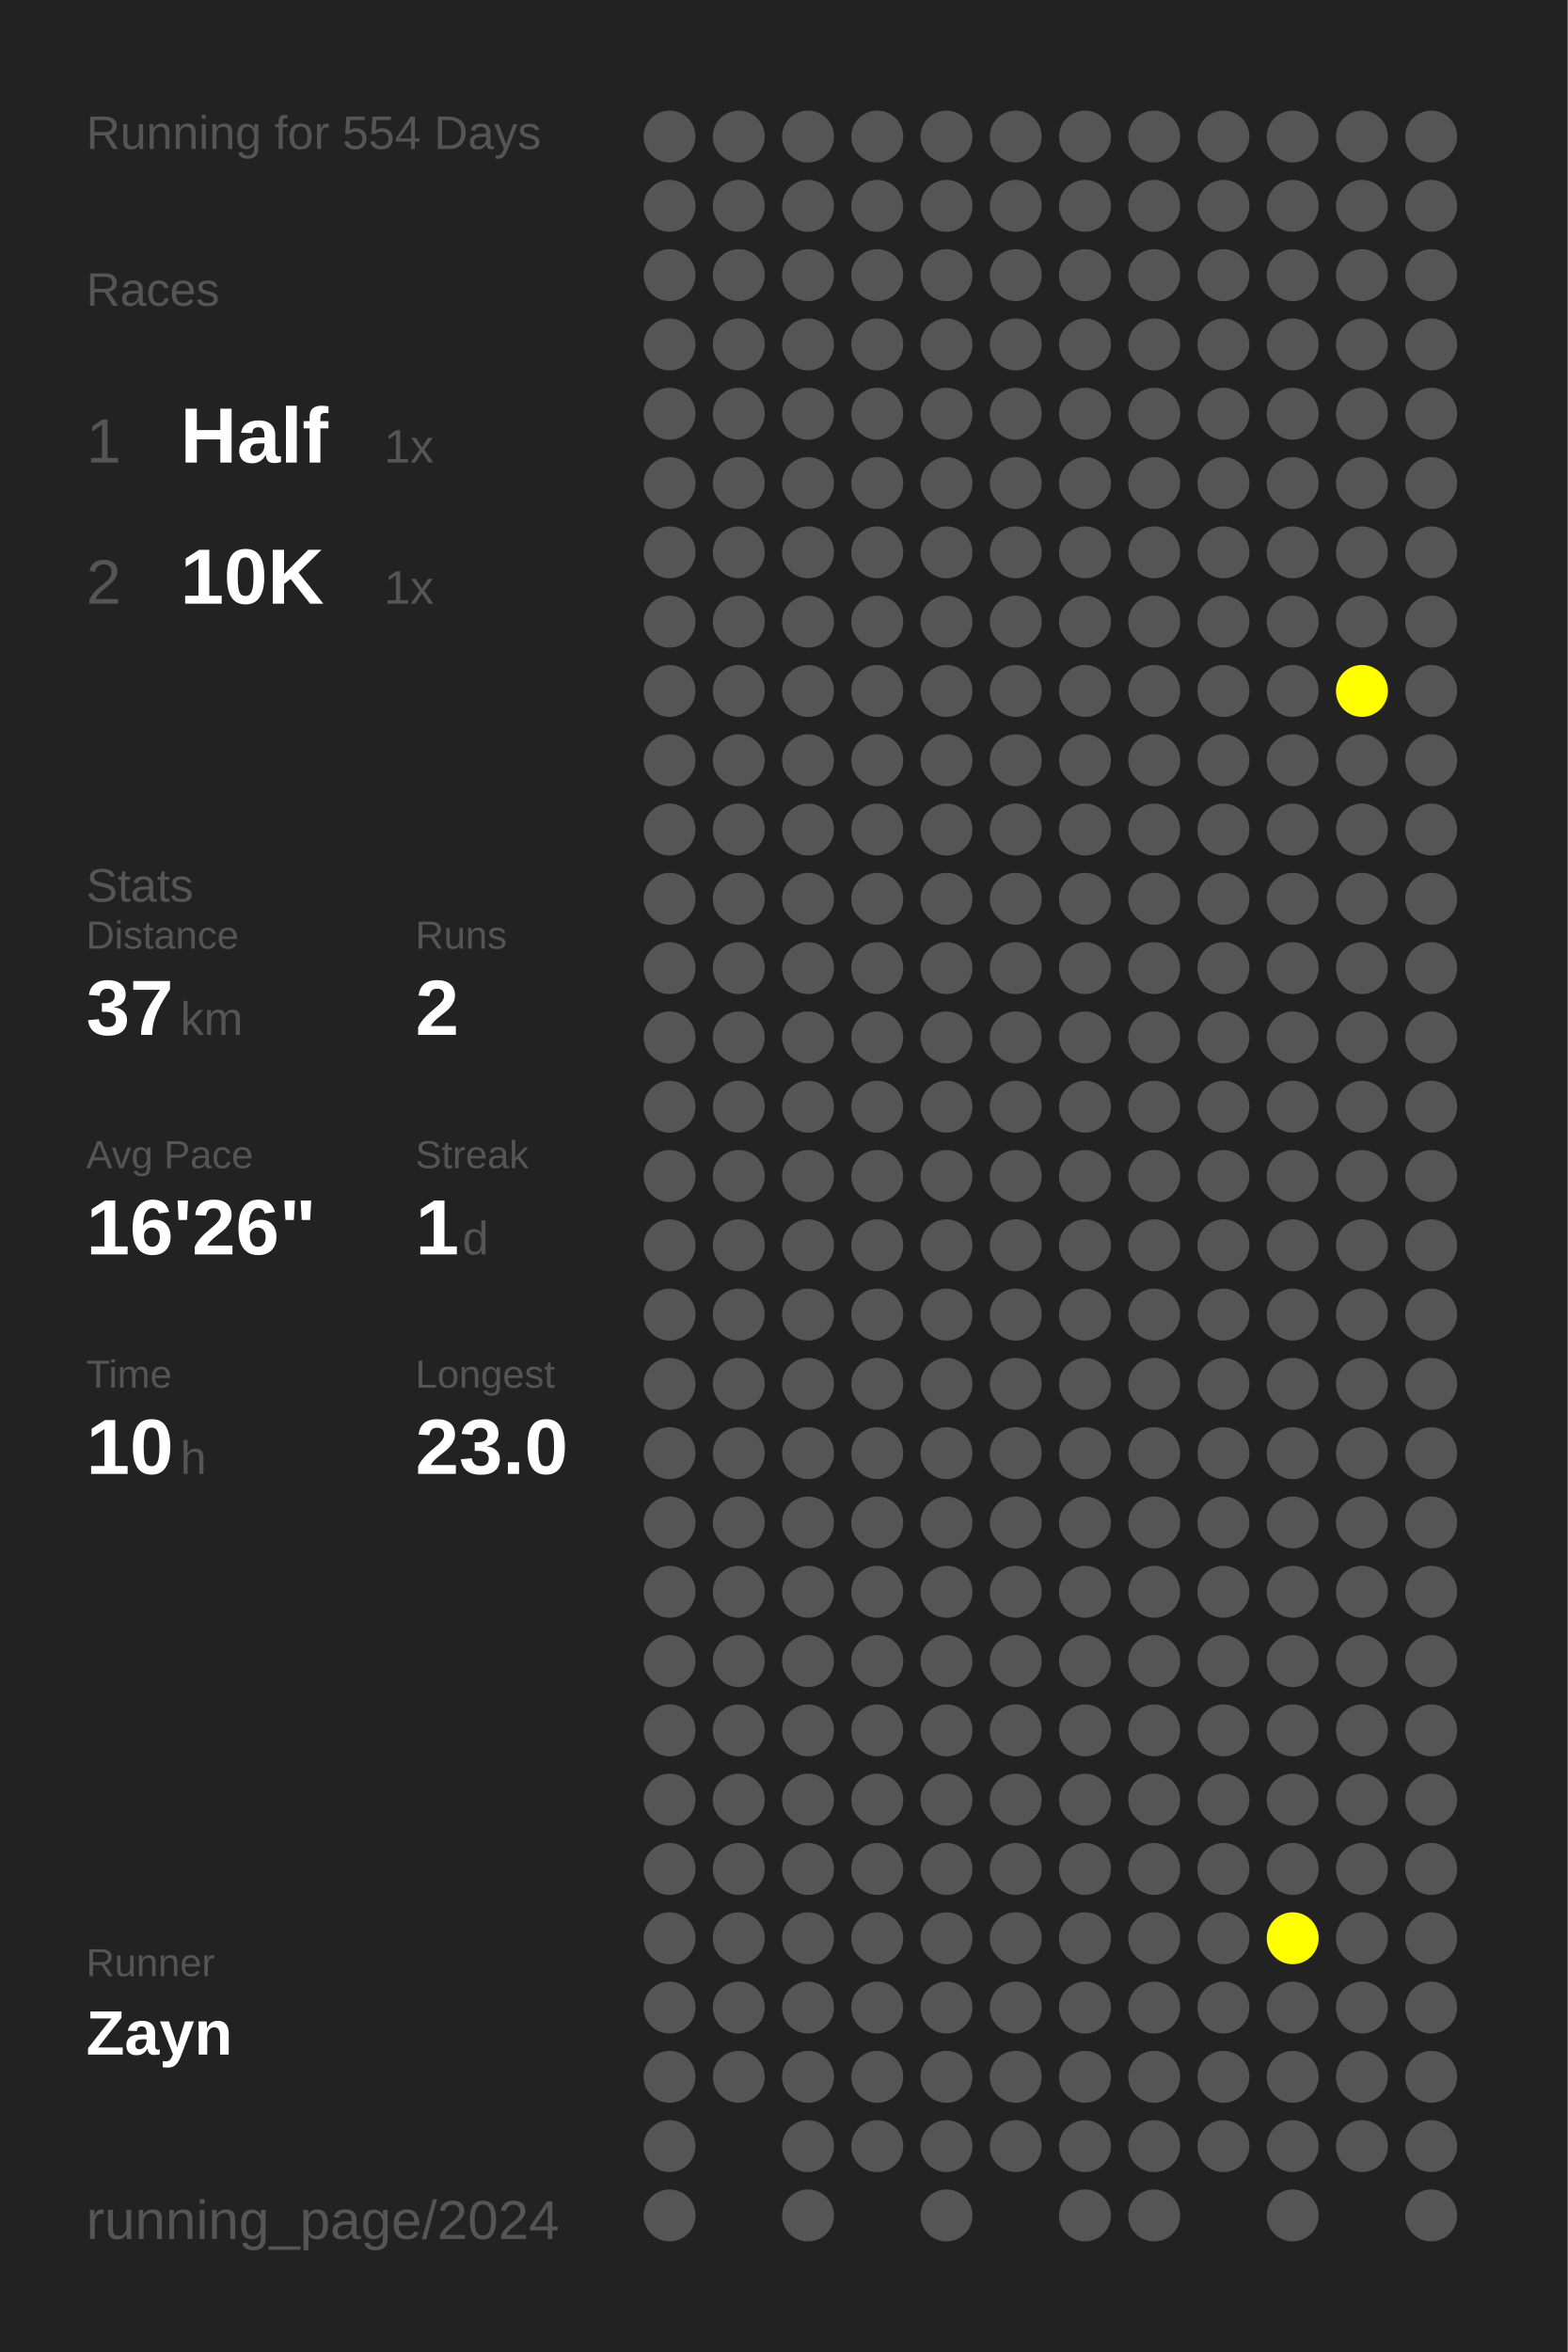
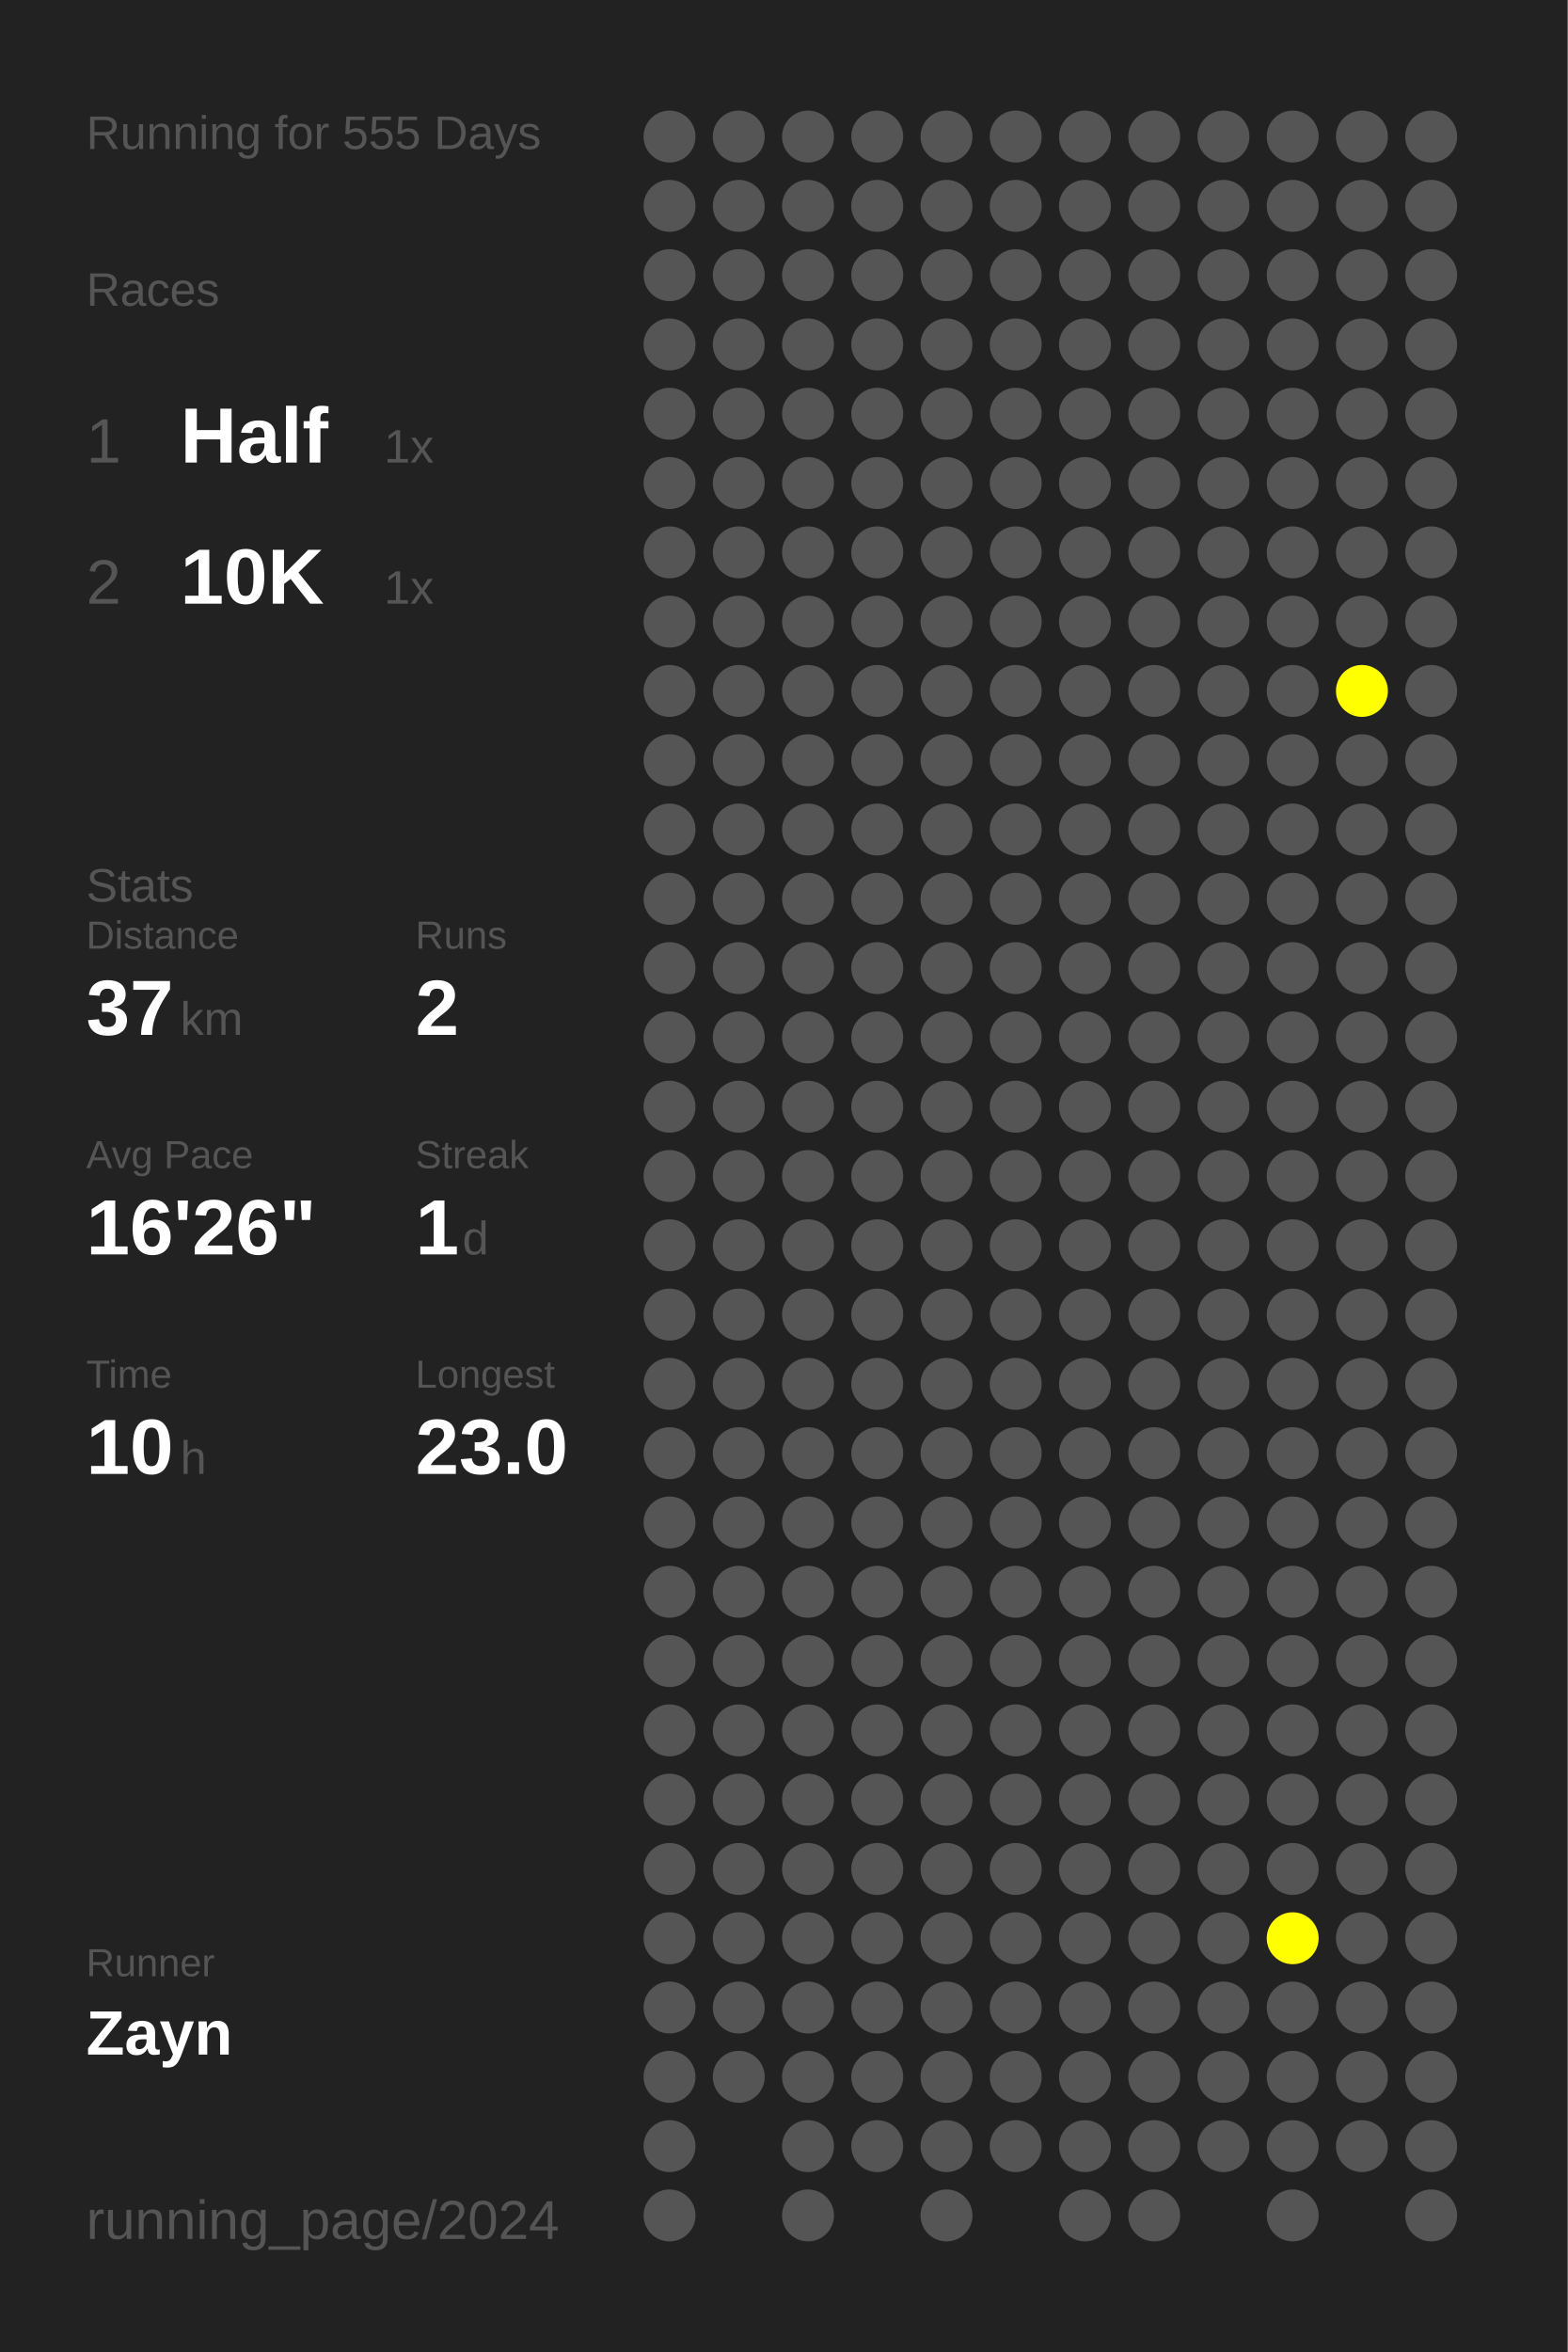
<svg xmlns="http://www.w3.org/2000/svg" baseProfile="full" height="300mm" version="1.1" viewBox="0,0,200,300" width="200mm">
  <defs />
  <rect fill="#222222" height="300" width="200" x="0" y="0" />
-   <text fill="#555555" style="font-size:6px; font-family:Arial;" x="11" y="19">Running for 554 Days</text>
+   <text fill="#555555" style="font-size:6px; font-family:Arial;" x="11" y="19">Running for 555 Days</text>
  <text fill="#555555" style="font-size:6px; font-family:Arial;" x="11" y="39">Races</text>
  <text fill="#555555" style="font-size:8px; font-family:Arial;" x="11" y="59">1</text>
  <text fill="#FFFFFF" style="font-size:10px; font-family:Arial; font-weight:bold;" x="23" y="59">Half</text>
  <text fill="#555555" style="font-size:6px; font-family:Arial;" x="49" y="59">1x</text>
  <text fill="#555555" style="font-size:8px; font-family:Arial;" x="11" y="77">2</text>
  <text fill="#FFFFFF" style="font-size:10px; font-family:Arial; font-weight:bold;" x="23" y="77">10K</text>
  <text fill="#555555" style="font-size:6px; font-family:Arial;" x="49" y="77">1x</text>
  <text fill="#555555" style="font-size:6px; font-family:Arial;" x="11" y="115">Stats</text>
  <text fill="#555555" style="font-size:5px; font-family:Arial;" x="11" y="121">Distance</text>
  <text fill="#FFFFFF" style="font-size:10px; font-family:Arial; font-weight:bold;" x="11" y="132">37</text>
  <text fill="#555555" style="font-size:6px; font-family:Arial;" x="23" y="132">km</text>
  <text fill="#555555" style="font-size:5px; font-family:Arial;" x="53" y="121">Runs</text>
  <text fill="#FFFFFF" style="font-size:10px; font-family:Arial; font-weight:bold;" x="53" y="132">2</text>
  <text fill="#555555" style="font-size:5px; font-family:Arial;" x="11" y="149">Avg Pace</text>
  <text fill="#FFFFFF" style="font-size:10px; font-family:Arial; font-weight:bold;" x="11" y="160">16'26"</text>
  <text fill="#555555" style="font-size:5px; font-family:Arial;" x="53" y="149">Streak</text>
  <text fill="#FFFFFF" style="font-size:10px; font-family:Arial; font-weight:bold;" x="53" y="160">1</text>
  <text fill="#555555" style="font-size:6px; font-family:Arial;" x="59" y="160">d</text>
  <text fill="#555555" style="font-size:5px; font-family:Arial;" x="11" y="177">Time</text>
  <text fill="#FFFFFF" style="font-size:10px; font-family:Arial; font-weight:bold;" x="11" y="188">10</text>
  <text fill="#555555" style="font-size:6px; font-family:Arial;" x="23" y="188">h</text>
  <text fill="#555555" style="font-size:5px; font-family:Arial;" x="53" y="177">Longest</text>
  <text fill="#FFFFFF" style="font-size:10px; font-family:Arial; font-weight:bold;" x="53" y="188">23.0</text>
  <text fill="#555555" style="font-size:5px; font-family:Arial;" x="11" y="252.065">Runner</text>
  <text fill="#FFFFFF" style="font-size:8px; font-family:Arial; font-weight:bold;" x="11" y="262.065">Zayn</text>
  <text fill="#555555" style="font-size:7px; font-family:Arial;" x="11" y="285.581">running_page/2024</text>
  <circle cx="85.417" cy="17.419" fill="#555555" r="3.312" />
  <circle cx="85.417" cy="26.258" fill="#555555" r="3.312" />
  <circle cx="85.417" cy="35.097" fill="#555555" r="3.312" />
  <circle cx="85.417" cy="43.935" fill="#555555" r="3.312" />
  <circle cx="85.417" cy="52.774" fill="#555555" r="3.312" />
  <circle cx="85.417" cy="61.613" fill="#555555" r="3.312" />
  <circle cx="85.417" cy="70.452" fill="#555555" r="3.312" />
  <circle cx="85.417" cy="79.29" fill="#555555" r="3.312" />
  <circle cx="85.417" cy="88.129" fill="#555555" r="3.312" />
  <circle cx="85.417" cy="96.968" fill="#555555" r="3.312" />
  <circle cx="85.417" cy="105.806" fill="#555555" r="3.312" />
  <circle cx="85.417" cy="114.645" fill="#555555" r="3.312" />
  <circle cx="85.417" cy="123.484" fill="#555555" r="3.312" />
  <circle cx="85.417" cy="132.323" fill="#555555" r="3.312" />
  <circle cx="85.417" cy="141.161" fill="#555555" r="3.312" />
  <circle cx="85.417" cy="150" fill="#555555" r="3.312" />
  <circle cx="85.417" cy="158.839" fill="#555555" r="3.312" />
  <circle cx="85.417" cy="167.677" fill="#555555" r="3.312" />
  <circle cx="85.417" cy="176.516" fill="#555555" r="3.312" />
  <circle cx="85.417" cy="185.355" fill="#555555" r="3.312" />
  <circle cx="85.417" cy="194.194" fill="#555555" r="3.312" />
  <circle cx="85.417" cy="203.032" fill="#555555" r="3.312" />
  <circle cx="85.417" cy="211.871" fill="#555555" r="3.312" />
  <circle cx="85.417" cy="220.71" fill="#555555" r="3.312" />
  <circle cx="85.417" cy="229.548" fill="#555555" r="3.312" />
  <circle cx="85.417" cy="238.387" fill="#555555" r="3.312" />
  <circle cx="85.417" cy="247.226" fill="#555555" r="3.312" />
  <circle cx="85.417" cy="256.065" fill="#555555" r="3.312" />
  <circle cx="85.417" cy="264.903" fill="#555555" r="3.312" />
  <circle cx="85.417" cy="273.742" fill="#555555" r="3.312" />
  <circle cx="85.417" cy="282.581" fill="#555555" r="3.312" />
  <circle cx="94.25" cy="17.419" fill="#555555" r="3.312" />
  <circle cx="94.25" cy="26.258" fill="#555555" r="3.312" />
  <circle cx="94.25" cy="35.097" fill="#555555" r="3.312" />
  <circle cx="94.25" cy="43.935" fill="#555555" r="3.312" />
  <circle cx="94.25" cy="52.774" fill="#555555" r="3.312" />
  <circle cx="94.25" cy="61.613" fill="#555555" r="3.312" />
  <circle cx="94.25" cy="70.452" fill="#555555" r="3.312" />
  <circle cx="94.25" cy="79.29" fill="#555555" r="3.312" />
  <circle cx="94.25" cy="88.129" fill="#555555" r="3.312" />
  <circle cx="94.25" cy="96.968" fill="#555555" r="3.312" />
  <circle cx="94.25" cy="105.806" fill="#555555" r="3.312" />
  <circle cx="94.25" cy="114.645" fill="#555555" r="3.312" />
  <circle cx="94.25" cy="123.484" fill="#555555" r="3.312" />
  <circle cx="94.25" cy="132.323" fill="#555555" r="3.312" />
  <circle cx="94.25" cy="141.161" fill="#555555" r="3.312" />
  <circle cx="94.25" cy="150" fill="#555555" r="3.312" />
  <circle cx="94.25" cy="158.839" fill="#555555" r="3.312" />
  <circle cx="94.25" cy="167.677" fill="#555555" r="3.312" />
  <circle cx="94.25" cy="176.516" fill="#555555" r="3.312" />
  <circle cx="94.25" cy="185.355" fill="#555555" r="3.312" />
  <circle cx="94.25" cy="194.194" fill="#555555" r="3.312" />
  <circle cx="94.25" cy="203.032" fill="#555555" r="3.312" />
  <circle cx="94.25" cy="211.871" fill="#555555" r="3.312" />
  <circle cx="94.25" cy="220.71" fill="#555555" r="3.312" />
  <circle cx="94.25" cy="229.548" fill="#555555" r="3.312" />
  <circle cx="94.25" cy="238.387" fill="#555555" r="3.312" />
  <circle cx="94.25" cy="247.226" fill="#555555" r="3.312" />
  <circle cx="94.25" cy="256.065" fill="#555555" r="3.312" />
  <circle cx="94.25" cy="264.903" fill="#555555" r="3.312" />
  <circle cx="103.083" cy="17.419" fill="#555555" r="3.312" />
  <circle cx="103.083" cy="26.258" fill="#555555" r="3.312" />
  <circle cx="103.083" cy="35.097" fill="#555555" r="3.312" />
  <circle cx="103.083" cy="43.935" fill="#555555" r="3.312" />
  <circle cx="103.083" cy="52.774" fill="#555555" r="3.312" />
  <circle cx="103.083" cy="61.613" fill="#555555" r="3.312" />
  <circle cx="103.083" cy="70.452" fill="#555555" r="3.312" />
  <circle cx="103.083" cy="79.29" fill="#555555" r="3.312" />
  <circle cx="103.083" cy="88.129" fill="#555555" r="3.312" />
  <circle cx="103.083" cy="96.968" fill="#555555" r="3.312" />
  <circle cx="103.083" cy="105.806" fill="#555555" r="3.312" />
  <circle cx="103.083" cy="114.645" fill="#555555" r="3.312" />
  <circle cx="103.083" cy="123.484" fill="#555555" r="3.312" />
  <circle cx="103.083" cy="132.323" fill="#555555" r="3.312" />
  <circle cx="103.083" cy="141.161" fill="#555555" r="3.312" />
  <circle cx="103.083" cy="150" fill="#555555" r="3.312" />
  <circle cx="103.083" cy="158.839" fill="#555555" r="3.312" />
  <circle cx="103.083" cy="167.677" fill="#555555" r="3.312" />
  <circle cx="103.083" cy="176.516" fill="#555555" r="3.312" />
  <circle cx="103.083" cy="185.355" fill="#555555" r="3.312" />
  <circle cx="103.083" cy="194.194" fill="#555555" r="3.312" />
  <circle cx="103.083" cy="203.032" fill="#555555" r="3.312" />
  <circle cx="103.083" cy="211.871" fill="#555555" r="3.312" />
  <circle cx="103.083" cy="220.71" fill="#555555" r="3.312" />
  <circle cx="103.083" cy="229.548" fill="#555555" r="3.312" />
  <circle cx="103.083" cy="238.387" fill="#555555" r="3.312" />
  <circle cx="103.083" cy="247.226" fill="#555555" r="3.312" />
  <circle cx="103.083" cy="256.065" fill="#555555" r="3.312" />
  <circle cx="103.083" cy="264.903" fill="#555555" r="3.312" />
  <circle cx="103.083" cy="273.742" fill="#555555" r="3.312" />
  <circle cx="103.083" cy="282.581" fill="#555555" r="3.312" />
  <circle cx="111.917" cy="17.419" fill="#555555" r="3.312" />
  <circle cx="111.917" cy="26.258" fill="#555555" r="3.312" />
  <circle cx="111.917" cy="35.097" fill="#555555" r="3.312" />
  <circle cx="111.917" cy="43.935" fill="#555555" r="3.312" />
  <circle cx="111.917" cy="52.774" fill="#555555" r="3.312" />
  <circle cx="111.917" cy="61.613" fill="#555555" r="3.312" />
  <circle cx="111.917" cy="70.452" fill="#555555" r="3.312" />
  <circle cx="111.917" cy="79.29" fill="#555555" r="3.312" />
  <circle cx="111.917" cy="88.129" fill="#555555" r="3.312" />
  <circle cx="111.917" cy="96.968" fill="#555555" r="3.312" />
  <circle cx="111.917" cy="105.806" fill="#555555" r="3.312" />
  <circle cx="111.917" cy="114.645" fill="#555555" r="3.312" />
  <circle cx="111.917" cy="123.484" fill="#555555" r="3.312" />
  <circle cx="111.917" cy="132.323" fill="#555555" r="3.312" />
  <circle cx="111.917" cy="141.161" fill="#555555" r="3.312" />
  <circle cx="111.917" cy="150" fill="#555555" r="3.312" />
  <circle cx="111.917" cy="158.839" fill="#555555" r="3.312" />
  <circle cx="111.917" cy="167.677" fill="#555555" r="3.312" />
  <circle cx="111.917" cy="176.516" fill="#555555" r="3.312" />
  <circle cx="111.917" cy="185.355" fill="#555555" r="3.312" />
  <circle cx="111.917" cy="194.194" fill="#555555" r="3.312" />
  <circle cx="111.917" cy="203.032" fill="#555555" r="3.312" />
  <circle cx="111.917" cy="211.871" fill="#555555" r="3.312" />
  <circle cx="111.917" cy="220.71" fill="#555555" r="3.312" />
  <circle cx="111.917" cy="229.548" fill="#555555" r="3.312" />
  <circle cx="111.917" cy="238.387" fill="#555555" r="3.312" />
  <circle cx="111.917" cy="247.226" fill="#555555" r="3.312" />
  <circle cx="111.917" cy="256.065" fill="#555555" r="3.312" />
  <circle cx="111.917" cy="264.903" fill="#555555" r="3.312" />
  <circle cx="111.917" cy="273.742" fill="#555555" r="3.312" />
  <circle cx="120.75" cy="17.419" fill="#555555" r="3.312" />
  <circle cx="120.75" cy="26.258" fill="#555555" r="3.312" />
  <circle cx="120.75" cy="35.097" fill="#555555" r="3.312" />
  <circle cx="120.75" cy="43.935" fill="#555555" r="3.312" />
  <circle cx="120.75" cy="52.774" fill="#555555" r="3.312" />
  <circle cx="120.75" cy="61.613" fill="#555555" r="3.312" />
  <circle cx="120.75" cy="70.452" fill="#555555" r="3.312" />
  <circle cx="120.75" cy="79.29" fill="#555555" r="3.312" />
  <circle cx="120.75" cy="88.129" fill="#555555" r="3.312" />
  <circle cx="120.75" cy="96.968" fill="#555555" r="3.312" />
  <circle cx="120.75" cy="105.806" fill="#555555" r="3.312" />
  <circle cx="120.75" cy="114.645" fill="#555555" r="3.312" />
  <circle cx="120.75" cy="123.484" fill="#555555" r="3.312" />
  <circle cx="120.75" cy="132.323" fill="#555555" r="3.312" />
  <circle cx="120.75" cy="141.161" fill="#555555" r="3.312" />
  <circle cx="120.75" cy="150" fill="#555555" r="3.312" />
  <circle cx="120.75" cy="158.839" fill="#555555" r="3.312" />
  <circle cx="120.75" cy="167.677" fill="#555555" r="3.312" />
  <circle cx="120.75" cy="176.516" fill="#555555" r="3.312" />
  <circle cx="120.75" cy="185.355" fill="#555555" r="3.312" />
  <circle cx="120.75" cy="194.194" fill="#555555" r="3.312" />
  <circle cx="120.75" cy="203.032" fill="#555555" r="3.312" />
  <circle cx="120.75" cy="211.871" fill="#555555" r="3.312" />
  <circle cx="120.75" cy="220.71" fill="#555555" r="3.312" />
  <circle cx="120.75" cy="229.548" fill="#555555" r="3.312" />
  <circle cx="120.75" cy="238.387" fill="#555555" r="3.312" />
  <circle cx="120.75" cy="247.226" fill="#555555" r="3.312" />
  <circle cx="120.75" cy="256.065" fill="#555555" r="3.312" />
  <circle cx="120.75" cy="264.903" fill="#555555" r="3.312" />
  <circle cx="120.75" cy="273.742" fill="#555555" r="3.312" />
  <circle cx="120.75" cy="282.581" fill="#555555" r="3.312" />
  <circle cx="129.583" cy="17.419" fill="#555555" r="3.312" />
  <circle cx="129.583" cy="26.258" fill="#555555" r="3.312" />
  <circle cx="129.583" cy="35.097" fill="#555555" r="3.312" />
  <circle cx="129.583" cy="43.935" fill="#555555" r="3.312" />
  <circle cx="129.583" cy="52.774" fill="#555555" r="3.312" />
  <circle cx="129.583" cy="61.613" fill="#555555" r="3.312" />
  <circle cx="129.583" cy="70.452" fill="#555555" r="3.312" />
  <circle cx="129.583" cy="79.29" fill="#555555" r="3.312" />
  <circle cx="129.583" cy="88.129" fill="#555555" r="3.312" />
  <circle cx="129.583" cy="96.968" fill="#555555" r="3.312" />
  <circle cx="129.583" cy="105.806" fill="#555555" r="3.312" />
  <circle cx="129.583" cy="114.645" fill="#555555" r="3.312" />
  <circle cx="129.583" cy="123.484" fill="#555555" r="3.312" />
  <circle cx="129.583" cy="132.323" fill="#555555" r="3.312" />
  <circle cx="129.583" cy="141.161" fill="#555555" r="3.312" />
  <circle cx="129.583" cy="150" fill="#555555" r="3.312" />
  <circle cx="129.583" cy="158.839" fill="#555555" r="3.312" />
  <circle cx="129.583" cy="167.677" fill="#555555" r="3.312" />
  <circle cx="129.583" cy="176.516" fill="#555555" r="3.312" />
  <circle cx="129.583" cy="185.355" fill="#555555" r="3.312" />
  <circle cx="129.583" cy="194.194" fill="#555555" r="3.312" />
  <circle cx="129.583" cy="203.032" fill="#555555" r="3.312" />
  <circle cx="129.583" cy="211.871" fill="#555555" r="3.312" />
  <circle cx="129.583" cy="220.71" fill="#555555" r="3.312" />
  <circle cx="129.583" cy="229.548" fill="#555555" r="3.312" />
  <circle cx="129.583" cy="238.387" fill="#555555" r="3.312" />
  <circle cx="129.583" cy="247.226" fill="#555555" r="3.312" />
  <circle cx="129.583" cy="256.065" fill="#555555" r="3.312" />
  <circle cx="129.583" cy="264.903" fill="#555555" r="3.312" />
  <circle cx="129.583" cy="273.742" fill="#555555" r="3.312" />
  <circle cx="138.417" cy="17.419" fill="#555555" r="3.312" />
  <circle cx="138.417" cy="26.258" fill="#555555" r="3.312" />
  <circle cx="138.417" cy="35.097" fill="#555555" r="3.312" />
  <circle cx="138.417" cy="43.935" fill="#555555" r="3.312" />
  <circle cx="138.417" cy="52.774" fill="#555555" r="3.312" />
  <circle cx="138.417" cy="61.613" fill="#555555" r="3.312" />
  <circle cx="138.417" cy="70.452" fill="#555555" r="3.312" />
  <circle cx="138.417" cy="79.29" fill="#555555" r="3.312" />
  <circle cx="138.417" cy="88.129" fill="#555555" r="3.312" />
  <circle cx="138.417" cy="96.968" fill="#555555" r="3.312" />
  <circle cx="138.417" cy="105.806" fill="#555555" r="3.312" />
  <circle cx="138.417" cy="114.645" fill="#555555" r="3.312" />
  <circle cx="138.417" cy="123.484" fill="#555555" r="3.312" />
  <circle cx="138.417" cy="132.323" fill="#555555" r="3.312" />
  <circle cx="138.417" cy="141.161" fill="#555555" r="3.312" />
  <circle cx="138.417" cy="150" fill="#555555" r="3.312" />
  <circle cx="138.417" cy="158.839" fill="#555555" r="3.312" />
  <circle cx="138.417" cy="167.677" fill="#555555" r="3.312" />
  <circle cx="138.417" cy="176.516" fill="#555555" r="3.312" />
  <circle cx="138.417" cy="185.355" fill="#555555" r="3.312" />
  <circle cx="138.417" cy="194.194" fill="#555555" r="3.312" />
  <circle cx="138.417" cy="203.032" fill="#555555" r="3.312" />
  <circle cx="138.417" cy="211.871" fill="#555555" r="3.312" />
  <circle cx="138.417" cy="220.71" fill="#555555" r="3.312" />
  <circle cx="138.417" cy="229.548" fill="#555555" r="3.312" />
  <circle cx="138.417" cy="238.387" fill="#555555" r="3.312" />
  <circle cx="138.417" cy="247.226" fill="#555555" r="3.312" />
  <circle cx="138.417" cy="256.065" fill="#555555" r="3.312" />
  <circle cx="138.417" cy="264.903" fill="#555555" r="3.312" />
  <circle cx="138.417" cy="273.742" fill="#555555" r="3.312" />
  <circle cx="138.417" cy="282.581" fill="#555555" r="3.312" />
  <circle cx="147.25" cy="17.419" fill="#555555" r="3.312" />
  <circle cx="147.25" cy="26.258" fill="#555555" r="3.312" />
  <circle cx="147.25" cy="35.097" fill="#555555" r="3.312" />
  <circle cx="147.25" cy="43.935" fill="#555555" r="3.312" />
  <circle cx="147.25" cy="52.774" fill="#555555" r="3.312" />
  <circle cx="147.25" cy="61.613" fill="#555555" r="3.312" />
  <circle cx="147.25" cy="70.452" fill="#555555" r="3.312" />
  <circle cx="147.25" cy="79.29" fill="#555555" r="3.312" />
  <circle cx="147.25" cy="88.129" fill="#555555" r="3.312" />
  <circle cx="147.25" cy="96.968" fill="#555555" r="3.312" />
  <circle cx="147.25" cy="105.806" fill="#555555" r="3.312" />
  <circle cx="147.25" cy="114.645" fill="#555555" r="3.312" />
  <circle cx="147.25" cy="123.484" fill="#555555" r="3.312" />
  <circle cx="147.25" cy="132.323" fill="#555555" r="3.312" />
  <circle cx="147.25" cy="141.161" fill="#555555" r="3.312" />
  <circle cx="147.25" cy="150" fill="#555555" r="3.312" />
  <circle cx="147.25" cy="158.839" fill="#555555" r="3.312" />
  <circle cx="147.25" cy="167.677" fill="#555555" r="3.312" />
  <circle cx="147.25" cy="176.516" fill="#555555" r="3.312" />
  <circle cx="147.25" cy="185.355" fill="#555555" r="3.312" />
  <circle cx="147.25" cy="194.194" fill="#555555" r="3.312" />
  <circle cx="147.25" cy="203.032" fill="#555555" r="3.312" />
  <circle cx="147.25" cy="211.871" fill="#555555" r="3.312" />
  <circle cx="147.25" cy="220.71" fill="#555555" r="3.312" />
  <circle cx="147.25" cy="229.548" fill="#555555" r="3.312" />
  <circle cx="147.25" cy="238.387" fill="#555555" r="3.312" />
  <circle cx="147.25" cy="247.226" fill="#555555" r="3.312" />
  <circle cx="147.25" cy="256.065" fill="#555555" r="3.312" />
  <circle cx="147.25" cy="264.903" fill="#555555" r="3.312" />
  <circle cx="147.25" cy="273.742" fill="#555555" r="3.312" />
  <circle cx="147.25" cy="282.581" fill="#555555" r="3.312" />
  <circle cx="156.083" cy="17.419" fill="#555555" r="3.312" />
  <circle cx="156.083" cy="26.258" fill="#555555" r="3.312" />
  <circle cx="156.083" cy="35.097" fill="#555555" r="3.312" />
  <circle cx="156.083" cy="43.935" fill="#555555" r="3.312" />
  <circle cx="156.083" cy="52.774" fill="#555555" r="3.312" />
  <circle cx="156.083" cy="61.613" fill="#555555" r="3.312" />
  <circle cx="156.083" cy="70.452" fill="#555555" r="3.312" />
  <circle cx="156.083" cy="79.29" fill="#555555" r="3.312" />
  <circle cx="156.083" cy="88.129" fill="#555555" r="3.312" />
  <circle cx="156.083" cy="96.968" fill="#555555" r="3.312" />
  <circle cx="156.083" cy="105.806" fill="#555555" r="3.312" />
  <circle cx="156.083" cy="114.645" fill="#555555" r="3.312" />
  <circle cx="156.083" cy="123.484" fill="#555555" r="3.312" />
  <circle cx="156.083" cy="132.323" fill="#555555" r="3.312" />
  <circle cx="156.083" cy="141.161" fill="#555555" r="3.312" />
  <circle cx="156.083" cy="150" fill="#555555" r="3.312" />
  <circle cx="156.083" cy="158.839" fill="#555555" r="3.312" />
  <circle cx="156.083" cy="167.677" fill="#555555" r="3.312" />
  <circle cx="156.083" cy="176.516" fill="#555555" r="3.312" />
  <circle cx="156.083" cy="185.355" fill="#555555" r="3.312" />
  <circle cx="156.083" cy="194.194" fill="#555555" r="3.312" />
  <circle cx="156.083" cy="203.032" fill="#555555" r="3.312" />
  <circle cx="156.083" cy="211.871" fill="#555555" r="3.312" />
  <circle cx="156.083" cy="220.71" fill="#555555" r="3.312" />
  <circle cx="156.083" cy="229.548" fill="#555555" r="3.312" />
  <circle cx="156.083" cy="238.387" fill="#555555" r="3.312" />
  <circle cx="156.083" cy="247.226" fill="#555555" r="3.312" />
  <circle cx="156.083" cy="256.065" fill="#555555" r="3.312" />
  <circle cx="156.083" cy="264.903" fill="#555555" r="3.312" />
  <circle cx="156.083" cy="273.742" fill="#555555" r="3.312" />
  <circle cx="164.917" cy="17.419" fill="#555555" r="3.312" />
  <circle cx="164.917" cy="26.258" fill="#555555" r="3.312" />
  <circle cx="164.917" cy="35.097" fill="#555555" r="3.312" />
  <circle cx="164.917" cy="43.935" fill="#555555" r="3.312" />
  <circle cx="164.917" cy="52.774" fill="#555555" r="3.312" />
  <circle cx="164.917" cy="61.613" fill="#555555" r="3.312" />
  <circle cx="164.917" cy="70.452" fill="#555555" r="3.312" />
  <circle cx="164.917" cy="79.29" fill="#555555" r="3.312" />
  <circle cx="164.917" cy="88.129" fill="#555555" r="3.312" />
  <circle cx="164.917" cy="96.968" fill="#555555" r="3.312" />
  <circle cx="164.917" cy="105.806" fill="#555555" r="3.312" />
  <circle cx="164.917" cy="114.645" fill="#555555" r="3.312" />
  <circle cx="164.917" cy="123.484" fill="#555555" r="3.312" />
  <circle cx="164.917" cy="132.323" fill="#555555" r="3.312" />
  <circle cx="164.917" cy="141.161" fill="#555555" r="3.312" />
  <circle cx="164.917" cy="150" fill="#555555" r="3.312" />
  <circle cx="164.917" cy="158.839" fill="#555555" r="3.312" />
  <circle cx="164.917" cy="167.677" fill="#555555" r="3.312" />
  <circle cx="164.917" cy="176.516" fill="#555555" r="3.312" />
  <circle cx="164.917" cy="185.355" fill="#555555" r="3.312" />
  <circle cx="164.917" cy="194.194" fill="#555555" r="3.312" />
  <circle cx="164.917" cy="203.032" fill="#555555" r="3.312" />
  <circle cx="164.917" cy="211.871" fill="#555555" r="3.312" />
  <circle cx="164.917" cy="220.71" fill="#555555" r="3.312" />
  <circle cx="164.917" cy="229.548" fill="#555555" r="3.312" />
  <circle cx="164.917" cy="238.387" fill="#555555" r="3.312" />
  <circle cx="164.917" cy="247.226" fill="#FFFF00" r="3.312" />
  <circle cx="164.917" cy="256.065" fill="#555555" r="3.312" />
  <circle cx="164.917" cy="264.903" fill="#555555" r="3.312" />
  <circle cx="164.917" cy="273.742" fill="#555555" r="3.312" />
  <circle cx="164.917" cy="282.581" fill="#555555" r="3.312" />
  <circle cx="173.75" cy="17.419" fill="#555555" r="3.312" />
  <circle cx="173.75" cy="26.258" fill="#555555" r="3.312" />
  <circle cx="173.75" cy="35.097" fill="#555555" r="3.312" />
  <circle cx="173.75" cy="43.935" fill="#555555" r="3.312" />
  <circle cx="173.75" cy="52.774" fill="#555555" r="3.312" />
  <circle cx="173.75" cy="61.613" fill="#555555" r="3.312" />
  <circle cx="173.75" cy="70.452" fill="#555555" r="3.312" />
  <circle cx="173.75" cy="79.29" fill="#555555" r="3.312" />
  <circle cx="173.75" cy="88.129" fill="#FFFF00" r="3.312" />
  <circle cx="173.75" cy="96.968" fill="#555555" r="3.312" />
  <circle cx="173.75" cy="105.806" fill="#555555" r="3.312" />
  <circle cx="173.75" cy="114.645" fill="#555555" r="3.312" />
  <circle cx="173.75" cy="123.484" fill="#555555" r="3.312" />
  <circle cx="173.75" cy="132.323" fill="#555555" r="3.312" />
  <circle cx="173.75" cy="141.161" fill="#555555" r="3.312" />
  <circle cx="173.75" cy="150" fill="#555555" r="3.312" />
  <circle cx="173.75" cy="158.839" fill="#555555" r="3.312" />
  <circle cx="173.75" cy="167.677" fill="#555555" r="3.312" />
  <circle cx="173.75" cy="176.516" fill="#555555" r="3.312" />
  <circle cx="173.75" cy="185.355" fill="#555555" r="3.312" />
  <circle cx="173.75" cy="194.194" fill="#555555" r="3.312" />
  <circle cx="173.75" cy="203.032" fill="#555555" r="3.312" />
  <circle cx="173.75" cy="211.871" fill="#555555" r="3.312" />
  <circle cx="173.75" cy="220.71" fill="#555555" r="3.312" />
  <circle cx="173.75" cy="229.548" fill="#555555" r="3.312" />
  <circle cx="173.75" cy="238.387" fill="#555555" r="3.312" />
  <circle cx="173.75" cy="247.226" fill="#555555" r="3.312" />
  <circle cx="173.75" cy="256.065" fill="#555555" r="3.312" />
  <circle cx="173.75" cy="264.903" fill="#555555" r="3.312" />
  <circle cx="173.75" cy="273.742" fill="#555555" r="3.312" />
  <circle cx="182.583" cy="17.419" fill="#555555" r="3.312" />
  <circle cx="182.583" cy="26.258" fill="#555555" r="3.312" />
  <circle cx="182.583" cy="35.097" fill="#555555" r="3.312" />
  <circle cx="182.583" cy="43.935" fill="#555555" r="3.312" />
  <circle cx="182.583" cy="52.774" fill="#555555" r="3.312" />
  <circle cx="182.583" cy="61.613" fill="#555555" r="3.312" />
  <circle cx="182.583" cy="70.452" fill="#555555" r="3.312" />
  <circle cx="182.583" cy="79.29" fill="#555555" r="3.312" />
  <circle cx="182.583" cy="88.129" fill="#555555" r="3.312" />
  <circle cx="182.583" cy="96.968" fill="#555555" r="3.312" />
  <circle cx="182.583" cy="105.806" fill="#555555" r="3.312" />
  <circle cx="182.583" cy="114.645" fill="#555555" r="3.312" />
  <circle cx="182.583" cy="123.484" fill="#555555" r="3.312" />
  <circle cx="182.583" cy="132.323" fill="#555555" r="3.312" />
  <circle cx="182.583" cy="141.161" fill="#555555" r="3.312" />
  <circle cx="182.583" cy="150" fill="#555555" r="3.312" />
  <circle cx="182.583" cy="158.839" fill="#555555" r="3.312" />
  <circle cx="182.583" cy="167.677" fill="#555555" r="3.312" />
  <circle cx="182.583" cy="176.516" fill="#555555" r="3.312" />
  <circle cx="182.583" cy="185.355" fill="#555555" r="3.312" />
  <circle cx="182.583" cy="194.194" fill="#555555" r="3.312" />
  <circle cx="182.583" cy="203.032" fill="#555555" r="3.312" />
  <circle cx="182.583" cy="211.871" fill="#555555" r="3.312" />
  <circle cx="182.583" cy="220.71" fill="#555555" r="3.312" />
  <circle cx="182.583" cy="229.548" fill="#555555" r="3.312" />
  <circle cx="182.583" cy="238.387" fill="#555555" r="3.312" />
  <circle cx="182.583" cy="247.226" fill="#555555" r="3.312" />
  <circle cx="182.583" cy="256.065" fill="#555555" r="3.312" />
  <circle cx="182.583" cy="264.903" fill="#555555" r="3.312" />
  <circle cx="182.583" cy="273.742" fill="#555555" r="3.312" />
  <circle cx="182.583" cy="282.581" fill="#555555" r="3.312" />
</svg>
